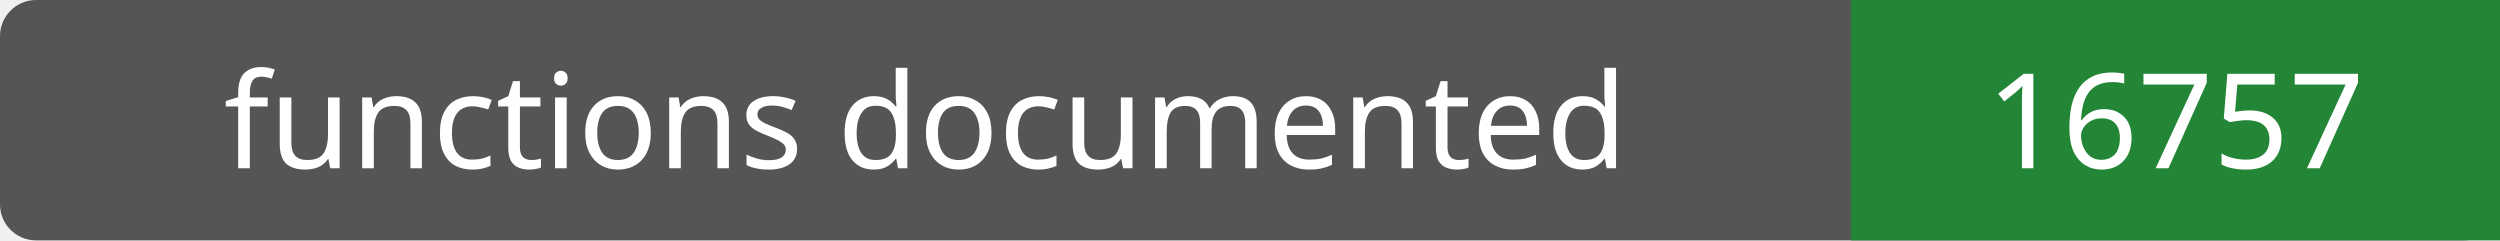
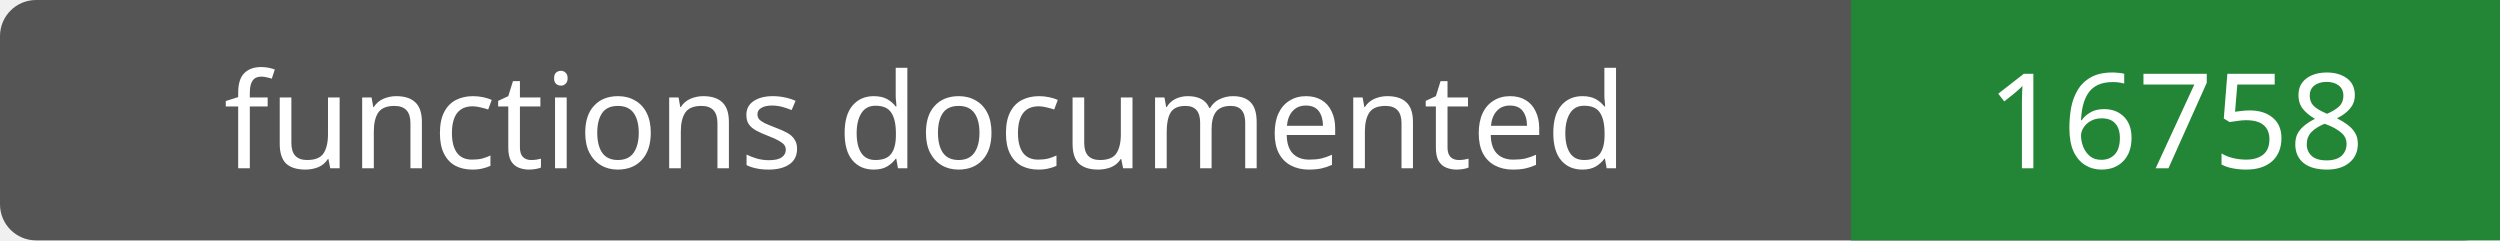
- <svg xmlns="http://www.w3.org/2000/svg" width="208" height="20" role="img" aria-label="functions documented: 16757">
+ <svg xmlns="http://www.w3.org/2000/svg" width="208" height="20" role="img" aria-label="functions documented: 16758">
  <rect width="208" height="20" rx="3" fill="#555" />
  <path fill="#238636" d="M154 0h54v20H154z" />
  <g fill="#fff" text-anchor="middle" font-family="Verdana,sans-serif" font-size="11">
    <text x="77.0" y="14">functions documented</text>
-     <text x="181.0" y="14">16757</text>
+     <text x="181.0" y="14">16758</text>
  </g>
</svg>
